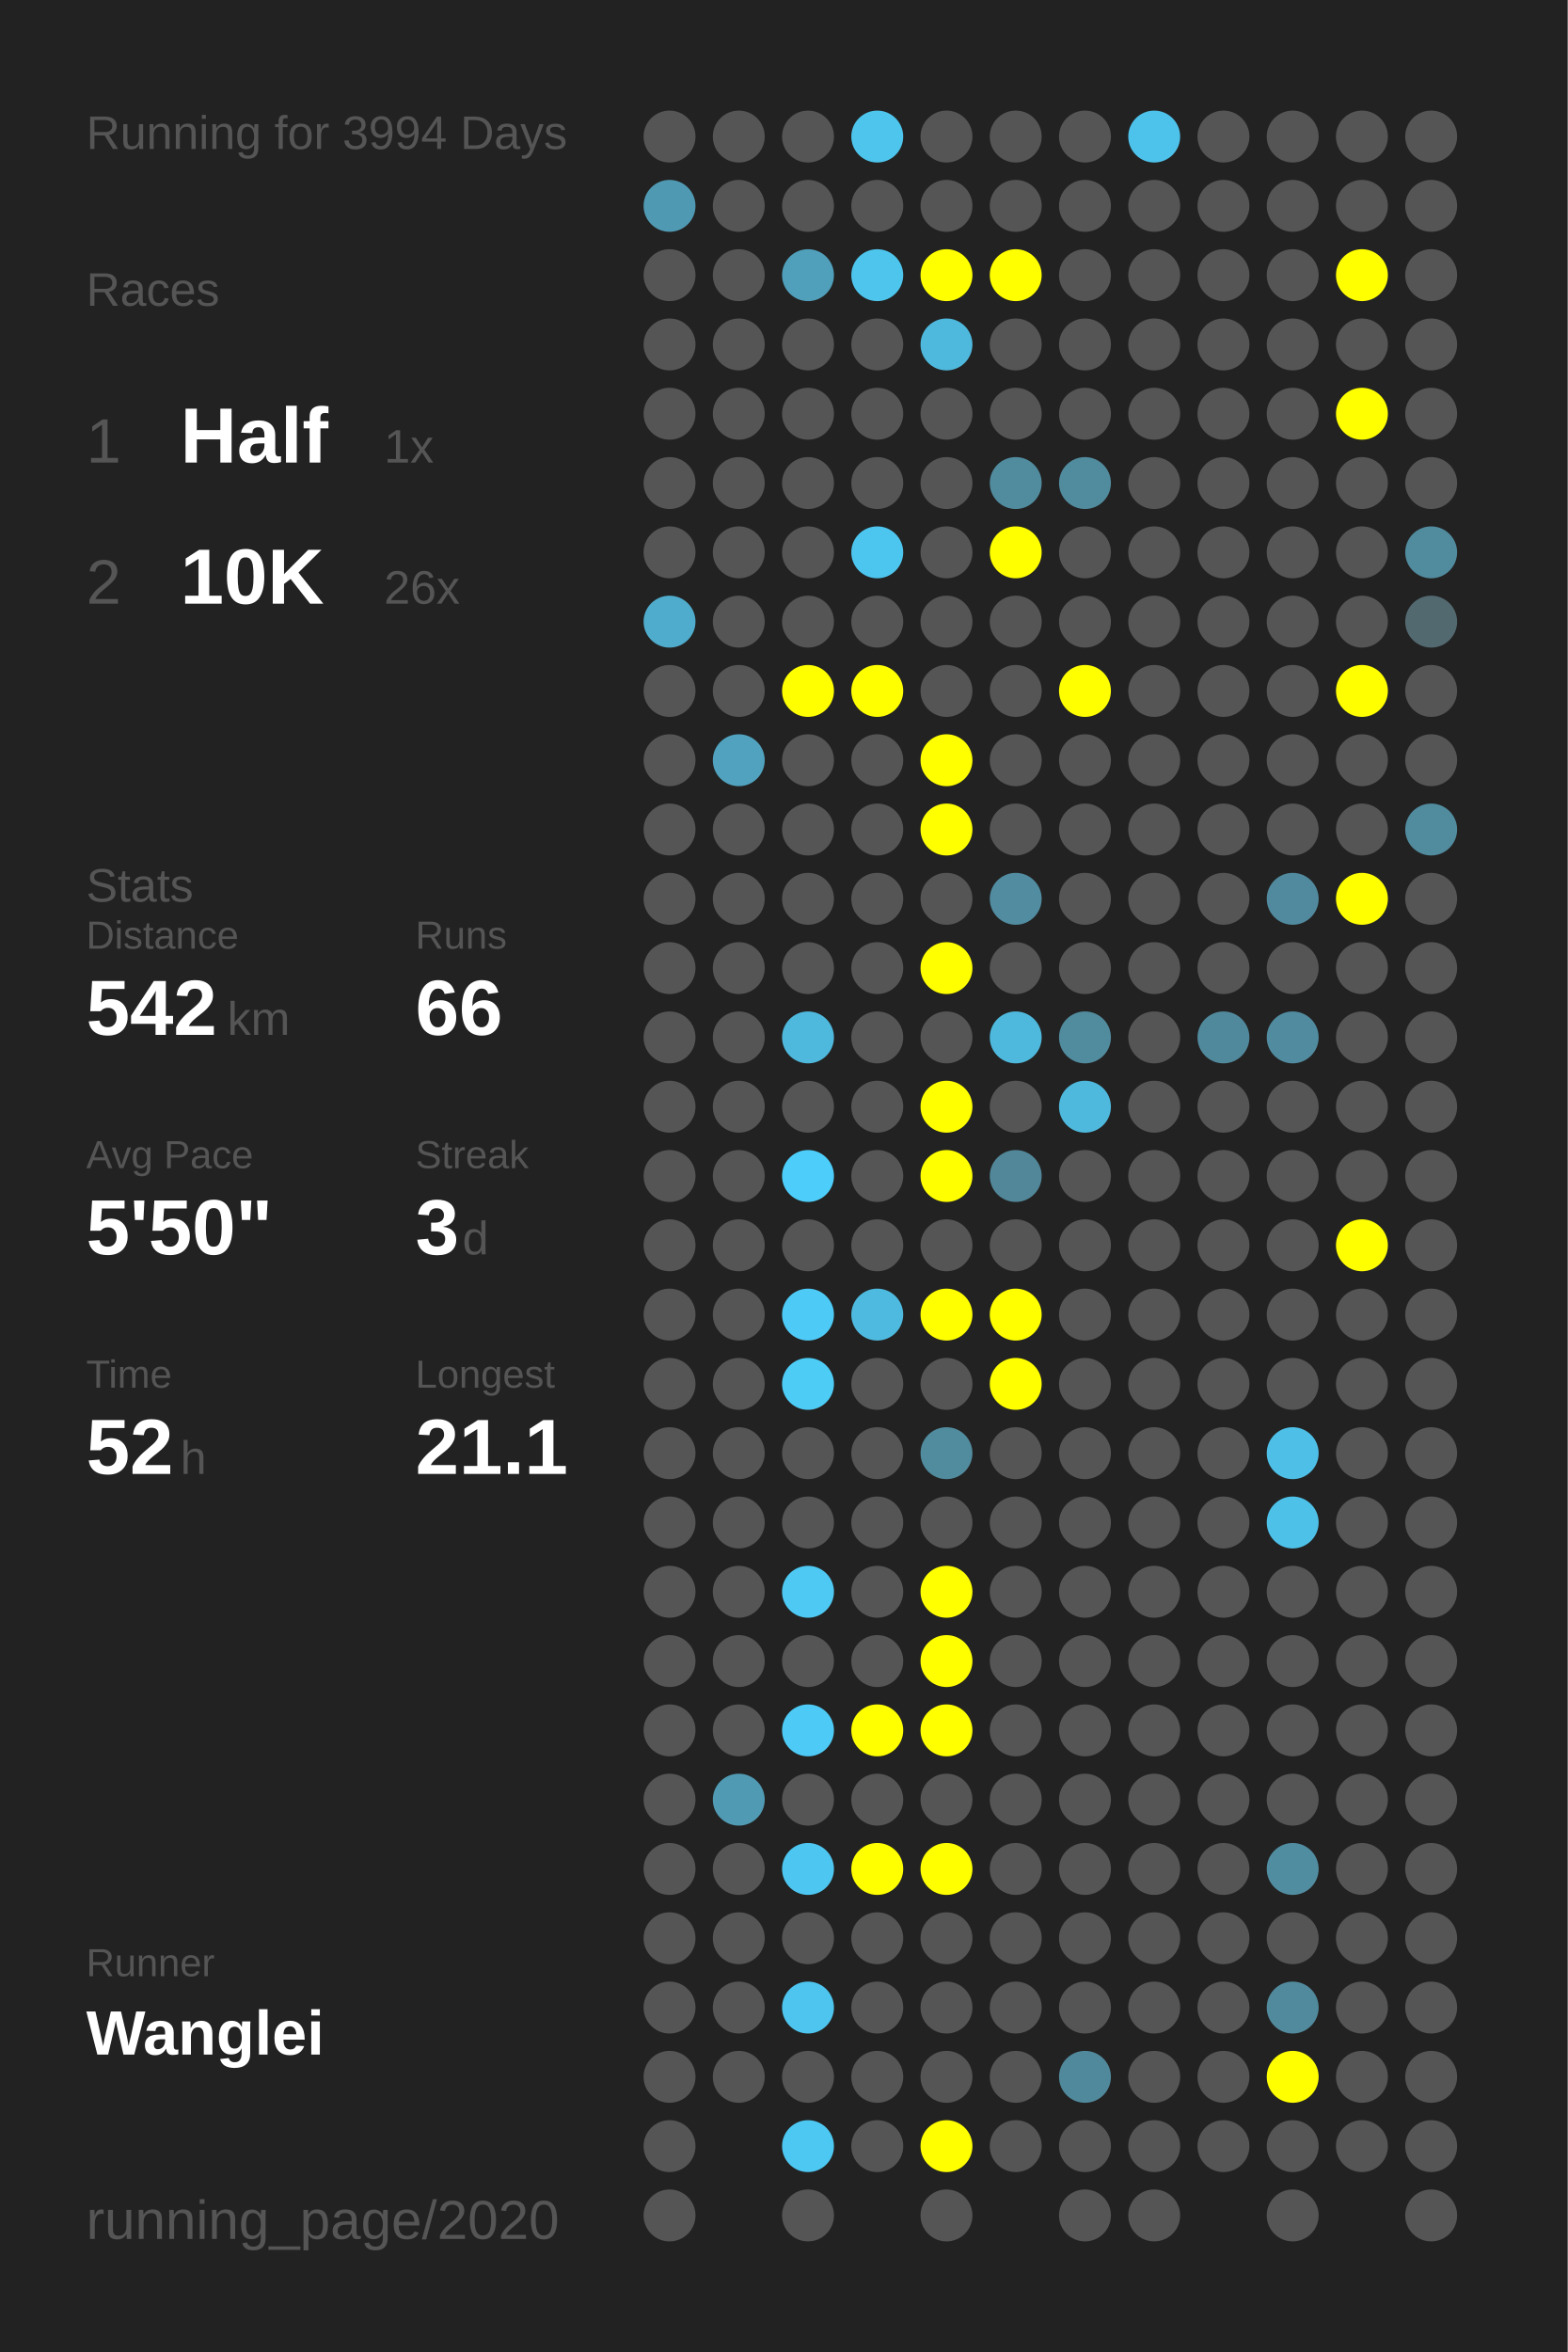
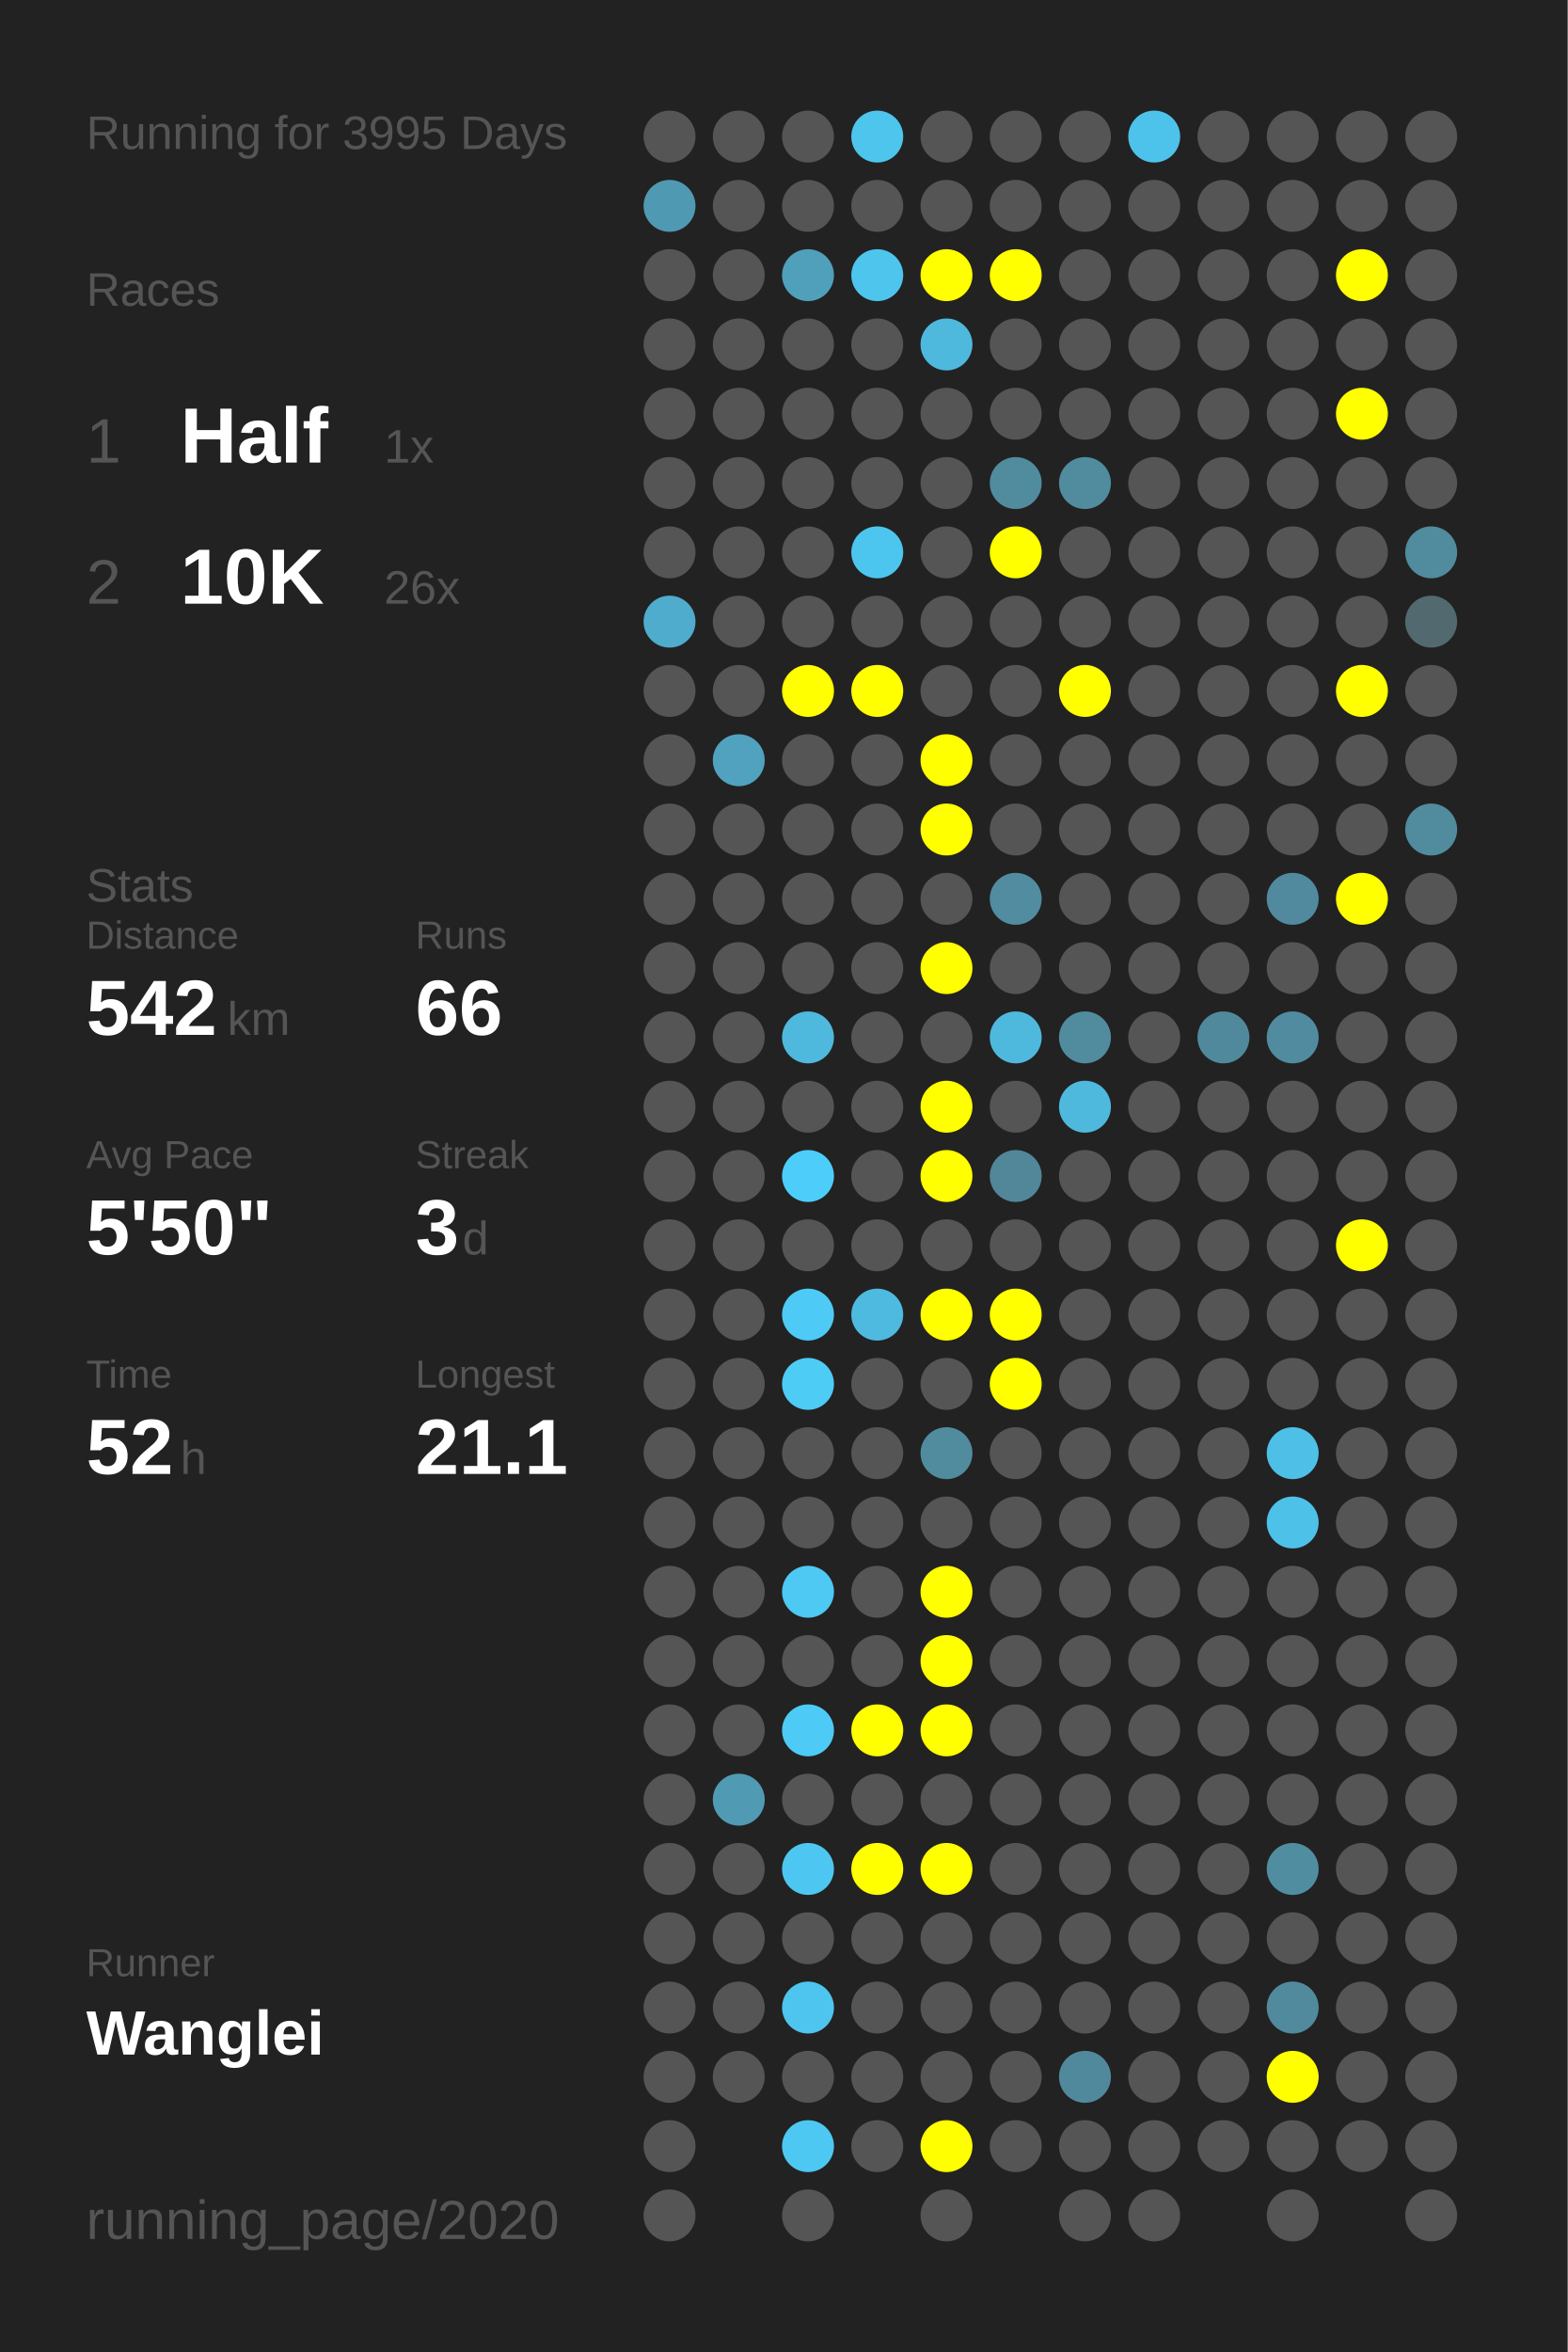
<svg xmlns="http://www.w3.org/2000/svg" baseProfile="full" height="300mm" version="1.1" viewBox="0,0,200,300" width="200mm">
  <defs />
  <rect fill="#222222" height="300" width="200" x="0" y="0" />
-   <text fill="#555555" style="font-size:6px; font-family:Arial;" x="11" y="19">Running for 3994 Days</text>
+   <text fill="#555555" style="font-size:6px; font-family:Arial;" x="11" y="19">Running for 3995 Days</text>
  <text fill="#555555" style="font-size:6px; font-family:Arial;" x="11" y="39">Races</text>
  <text fill="#555555" style="font-size:8px; font-family:Arial;" x="11" y="59">1</text>
  <text fill="#FFFFFF" style="font-size:10px; font-family:Arial; font-weight:bold;" x="23" y="59">Half</text>
  <text fill="#555555" style="font-size:6px; font-family:Arial;" x="49" y="59">1x</text>
  <text fill="#555555" style="font-size:8px; font-family:Arial;" x="11" y="77">2</text>
  <text fill="#FFFFFF" style="font-size:10px; font-family:Arial; font-weight:bold;" x="23" y="77">10K</text>
  <text fill="#555555" style="font-size:6px; font-family:Arial;" x="49" y="77">26x</text>
  <text fill="#555555" style="font-size:6px; font-family:Arial;" x="11" y="115">Stats</text>
  <text fill="#555555" style="font-size:5px; font-family:Arial;" x="11" y="121">Distance</text>
  <text fill="#FFFFFF" style="font-size:10px; font-family:Arial; font-weight:bold;" x="11" y="132">542</text>
  <text fill="#555555" style="font-size:6px; font-family:Arial;" x="29" y="132">km</text>
  <text fill="#555555" style="font-size:5px; font-family:Arial;" x="53" y="121">Runs</text>
  <text fill="#FFFFFF" style="font-size:10px; font-family:Arial; font-weight:bold;" x="53" y="132">66</text>
  <text fill="#555555" style="font-size:5px; font-family:Arial;" x="11" y="149">Avg Pace</text>
  <text fill="#FFFFFF" style="font-size:10px; font-family:Arial; font-weight:bold;" x="11" y="160">5'50"</text>
  <text fill="#555555" style="font-size:5px; font-family:Arial;" x="53" y="149">Streak</text>
  <text fill="#FFFFFF" style="font-size:10px; font-family:Arial; font-weight:bold;" x="53" y="160">3</text>
  <text fill="#555555" style="font-size:6px; font-family:Arial;" x="59" y="160">d</text>
  <text fill="#555555" style="font-size:5px; font-family:Arial;" x="11" y="177">Time</text>
  <text fill="#FFFFFF" style="font-size:10px; font-family:Arial; font-weight:bold;" x="11" y="188">52</text>
  <text fill="#555555" style="font-size:6px; font-family:Arial;" x="23" y="188">h</text>
  <text fill="#555555" style="font-size:5px; font-family:Arial;" x="53" y="177">Longest</text>
  <text fill="#FFFFFF" style="font-size:10px; font-family:Arial; font-weight:bold;" x="53" y="188">21.1</text>
  <text fill="#555555" style="font-size:5px; font-family:Arial;" x="11" y="252.065">Runner</text>
  <text fill="#FFFFFF" style="font-size:8px; font-family:Arial; font-weight:bold;" x="11" y="262.065">Wanglei</text>
  <text fill="#555555" style="font-size:7px; font-family:Arial;" x="11" y="285.581">running_page/2020</text>
  <circle cx="85.417" cy="17.419" fill="#555555" r="3.312" />
  <circle cx="85.417" cy="26.258" fill="#5099b2" r="3.312" />
  <circle cx="85.417" cy="35.097" fill="#555555" r="3.312" />
  <circle cx="85.417" cy="43.935" fill="#555555" r="3.312" />
  <circle cx="85.417" cy="52.774" fill="#555555" r="3.312" />
  <circle cx="85.417" cy="61.613" fill="#555555" r="3.312" />
  <circle cx="85.417" cy="70.452" fill="#555555" r="3.312" />
  <circle cx="85.417" cy="79.29" fill="#4faccc" r="3.312" />
  <circle cx="85.417" cy="88.129" fill="#555555" r="3.312" />
  <circle cx="85.417" cy="96.968" fill="#555555" r="3.312" />
  <circle cx="85.417" cy="105.806" fill="#555555" r="3.312" />
  <circle cx="85.417" cy="114.645" fill="#555555" r="3.312" />
  <circle cx="85.417" cy="123.484" fill="#555555" r="3.312" />
  <circle cx="85.417" cy="132.323" fill="#555555" r="3.312" />
  <circle cx="85.417" cy="141.161" fill="#555555" r="3.312" />
  <circle cx="85.417" cy="150" fill="#555555" r="3.312" />
  <circle cx="85.417" cy="158.839" fill="#555555" r="3.312" />
  <circle cx="85.417" cy="167.677" fill="#555555" r="3.312" />
  <circle cx="85.417" cy="176.516" fill="#555555" r="3.312" />
  <circle cx="85.417" cy="185.355" fill="#555555" r="3.312" />
  <circle cx="85.417" cy="194.194" fill="#555555" r="3.312" />
  <circle cx="85.417" cy="203.032" fill="#555555" r="3.312" />
  <circle cx="85.417" cy="211.871" fill="#555555" r="3.312" />
  <circle cx="85.417" cy="220.71" fill="#555555" r="3.312" />
  <circle cx="85.417" cy="229.548" fill="#555555" r="3.312" />
  <circle cx="85.417" cy="238.387" fill="#555555" r="3.312" />
  <circle cx="85.417" cy="247.226" fill="#555555" r="3.312" />
  <circle cx="85.417" cy="256.065" fill="#555555" r="3.312" />
  <circle cx="85.417" cy="264.903" fill="#555555" r="3.312" />
  <circle cx="85.417" cy="273.742" fill="#555555" r="3.312" />
  <circle cx="85.417" cy="282.581" fill="#555555" r="3.312" />
  <circle cx="94.25" cy="17.419" fill="#555555" r="3.312" />
  <circle cx="94.25" cy="26.258" fill="#555555" r="3.312" />
  <circle cx="94.25" cy="35.097" fill="#555555" r="3.312" />
  <circle cx="94.25" cy="43.935" fill="#555555" r="3.312" />
  <circle cx="94.25" cy="52.774" fill="#555555" r="3.312" />
  <circle cx="94.25" cy="61.613" fill="#555555" r="3.312" />
  <circle cx="94.25" cy="70.452" fill="#555555" r="3.312" />
  <circle cx="94.25" cy="79.29" fill="#555555" r="3.312" />
  <circle cx="94.25" cy="88.129" fill="#555555" r="3.312" />
  <circle cx="94.25" cy="96.968" fill="#50a2be" r="3.312" />
  <circle cx="94.25" cy="105.806" fill="#555555" r="3.312" />
  <circle cx="94.25" cy="114.645" fill="#555555" r="3.312" />
  <circle cx="94.25" cy="123.484" fill="#555555" r="3.312" />
  <circle cx="94.25" cy="132.323" fill="#555555" r="3.312" />
  <circle cx="94.25" cy="141.161" fill="#555555" r="3.312" />
  <circle cx="94.25" cy="150" fill="#555555" r="3.312" />
  <circle cx="94.25" cy="158.839" fill="#555555" r="3.312" />
  <circle cx="94.25" cy="167.677" fill="#555555" r="3.312" />
  <circle cx="94.25" cy="176.516" fill="#555555" r="3.312" />
  <circle cx="94.25" cy="185.355" fill="#555555" r="3.312" />
  <circle cx="94.25" cy="194.194" fill="#555555" r="3.312" />
  <circle cx="94.25" cy="203.032" fill="#555555" r="3.312" />
  <circle cx="94.25" cy="211.871" fill="#555555" r="3.312" />
  <circle cx="94.25" cy="220.71" fill="#555555" r="3.312" />
  <circle cx="94.25" cy="229.548" fill="#509ab3" r="3.312" />
  <circle cx="94.25" cy="238.387" fill="#555555" r="3.312" />
  <circle cx="94.25" cy="247.226" fill="#555555" r="3.312" />
  <circle cx="94.25" cy="256.065" fill="#555555" r="3.312" />
  <circle cx="94.25" cy="264.903" fill="#555555" r="3.312" />
  <circle cx="103.083" cy="17.419" fill="#555555" r="3.312" />
  <circle cx="103.083" cy="26.258" fill="#555555" r="3.312" />
  <circle cx="103.083" cy="35.097" fill="#50a0bb" r="3.312" />
  <circle cx="103.083" cy="43.935" fill="#555555" r="3.312" />
  <circle cx="103.083" cy="52.774" fill="#555555" r="3.312" />
  <circle cx="103.083" cy="61.613" fill="#555555" r="3.312" />
  <circle cx="103.083" cy="70.452" fill="#555555" r="3.312" />
  <circle cx="103.083" cy="79.29" fill="#555555" r="3.312" />
  <circle cx="103.083" cy="88.129" fill="#FFFF00" r="3.312" />
  <circle cx="103.083" cy="96.968" fill="#555555" r="3.312" />
  <circle cx="103.083" cy="105.806" fill="#555555" r="3.312" />
  <circle cx="103.083" cy="114.645" fill="#555555" r="3.312" />
  <circle cx="103.083" cy="123.484" fill="#555555" r="3.312" />
  <circle cx="103.083" cy="132.323" fill="#4eb9dd" r="3.312" />
  <circle cx="103.083" cy="141.161" fill="#555555" r="3.312" />
  <circle cx="103.083" cy="150" fill="#4dcefa" r="3.312" />
  <circle cx="103.083" cy="158.839" fill="#555555" r="3.312" />
  <circle cx="103.083" cy="167.677" fill="#4dcbf6" r="3.312" />
  <circle cx="103.083" cy="176.516" fill="#4dccf6" r="3.312" />
  <circle cx="103.083" cy="185.355" fill="#555555" r="3.312" />
  <circle cx="103.083" cy="194.194" fill="#555555" r="3.312" />
  <circle cx="103.083" cy="203.032" fill="#4dc9f3" r="3.312" />
  <circle cx="103.083" cy="211.871" fill="#555555" r="3.312" />
  <circle cx="103.083" cy="220.71" fill="#4dcbf6" r="3.312" />
  <circle cx="103.083" cy="229.548" fill="#555555" r="3.312" />
  <circle cx="103.083" cy="238.387" fill="#4dc7f1" r="3.312" />
  <circle cx="103.083" cy="247.226" fill="#555555" r="3.312" />
  <circle cx="103.083" cy="256.065" fill="#4dc5ee" r="3.312" />
  <circle cx="103.083" cy="264.903" fill="#555555" r="3.312" />
  <circle cx="103.083" cy="273.742" fill="#4dc8f2" r="3.312" />
  <circle cx="103.083" cy="282.581" fill="#555555" r="3.312" />
  <circle cx="111.917" cy="17.419" fill="#4dc5ed" r="3.312" />
  <circle cx="111.917" cy="26.258" fill="#555555" r="3.312" />
  <circle cx="111.917" cy="35.097" fill="#4dc5ed" r="3.312" />
  <circle cx="111.917" cy="43.935" fill="#555555" r="3.312" />
  <circle cx="111.917" cy="52.774" fill="#555555" r="3.312" />
  <circle cx="111.917" cy="61.613" fill="#555555" r="3.312" />
  <circle cx="111.917" cy="70.452" fill="#4dc6ef" r="3.312" />
  <circle cx="111.917" cy="79.29" fill="#555555" r="3.312" />
  <circle cx="111.917" cy="88.129" fill="#FFFF00" r="3.312" />
  <circle cx="111.917" cy="96.968" fill="#555555" r="3.312" />
  <circle cx="111.917" cy="105.806" fill="#555555" r="3.312" />
  <circle cx="111.917" cy="114.645" fill="#555555" r="3.312" />
  <circle cx="111.917" cy="123.484" fill="#555555" r="3.312" />
  <circle cx="111.917" cy="132.323" fill="#555555" r="3.312" />
  <circle cx="111.917" cy="141.161" fill="#555555" r="3.312" />
  <circle cx="111.917" cy="150" fill="#555555" r="3.312" />
  <circle cx="111.917" cy="158.839" fill="#555555" r="3.312" />
  <circle cx="111.917" cy="167.677" fill="#4ebadf" r="3.312" />
  <circle cx="111.917" cy="176.516" fill="#555555" r="3.312" />
  <circle cx="111.917" cy="185.355" fill="#555555" r="3.312" />
  <circle cx="111.917" cy="194.194" fill="#555555" r="3.312" />
  <circle cx="111.917" cy="203.032" fill="#555555" r="3.312" />
  <circle cx="111.917" cy="211.871" fill="#555555" r="3.312" />
  <circle cx="111.917" cy="220.71" fill="#FFFF00" r="3.312" />
  <circle cx="111.917" cy="229.548" fill="#555555" r="3.312" />
  <circle cx="111.917" cy="238.387" fill="#FFFF00" r="3.312" />
  <circle cx="111.917" cy="247.226" fill="#555555" r="3.312" />
  <circle cx="111.917" cy="256.065" fill="#555555" r="3.312" />
  <circle cx="111.917" cy="264.903" fill="#555555" r="3.312" />
  <circle cx="111.917" cy="273.742" fill="#555555" r="3.312" />
  <circle cx="120.75" cy="17.419" fill="#555555" r="3.312" />
  <circle cx="120.75" cy="26.258" fill="#555555" r="3.312" />
  <circle cx="120.75" cy="35.097" fill="#FFFF00" r="3.312" />
  <circle cx="120.75" cy="43.935" fill="#4eb9dd" r="3.312" />
  <circle cx="120.75" cy="52.774" fill="#555555" r="3.312" />
  <circle cx="120.75" cy="61.613" fill="#555555" r="3.312" />
  <circle cx="120.75" cy="70.452" fill="#555555" r="3.312" />
  <circle cx="120.75" cy="79.29" fill="#555555" r="3.312" />
  <circle cx="120.75" cy="88.129" fill="#555555" r="3.312" />
  <circle cx="120.75" cy="96.968" fill="#FFFF00" r="3.312" />
  <circle cx="120.75" cy="105.806" fill="#FFFF00" r="3.312" />
  <circle cx="120.75" cy="114.645" fill="#555555" r="3.312" />
  <circle cx="120.75" cy="123.484" fill="#FFFF00" r="3.312" />
  <circle cx="120.75" cy="132.323" fill="#555555" r="3.312" />
  <circle cx="120.75" cy="141.161" fill="#FFFF00" r="3.312" />
  <circle cx="120.75" cy="150" fill="#FFFF00" r="3.312" />
  <circle cx="120.75" cy="158.839" fill="#555555" r="3.312" />
  <circle cx="120.75" cy="167.677" fill="#FFFF00" r="3.312" />
  <circle cx="120.75" cy="176.516" fill="#555555" r="3.312" />
  <circle cx="120.75" cy="185.355" fill="#518b9e" r="3.312" />
  <circle cx="120.75" cy="194.194" fill="#555555" r="3.312" />
  <circle cx="120.75" cy="203.032" fill="#FFFF00" r="3.312" />
  <circle cx="120.75" cy="211.871" fill="#FFFF00" r="3.312" />
  <circle cx="120.75" cy="220.71" fill="#FFFF00" r="3.312" />
  <circle cx="120.75" cy="229.548" fill="#555555" r="3.312" />
  <circle cx="120.75" cy="238.387" fill="#FFFF00" r="3.312" />
  <circle cx="120.75" cy="247.226" fill="#555555" r="3.312" />
  <circle cx="120.75" cy="256.065" fill="#555555" r="3.312" />
  <circle cx="120.75" cy="264.903" fill="#555555" r="3.312" />
  <circle cx="120.75" cy="273.742" fill="#FFFF00" r="3.312" />
  <circle cx="120.75" cy="282.581" fill="#555555" r="3.312" />
  <circle cx="129.583" cy="17.419" fill="#555555" r="3.312" />
  <circle cx="129.583" cy="26.258" fill="#555555" r="3.312" />
  <circle cx="129.583" cy="35.097" fill="#FFFF00" r="3.312" />
  <circle cx="129.583" cy="43.935" fill="#555555" r="3.312" />
  <circle cx="129.583" cy="52.774" fill="#555555" r="3.312" />
  <circle cx="129.583" cy="61.613" fill="#518b9e" r="3.312" />
  <circle cx="129.583" cy="70.452" fill="#FFFF00" r="3.312" />
  <circle cx="129.583" cy="79.29" fill="#555555" r="3.312" />
  <circle cx="129.583" cy="88.129" fill="#555555" r="3.312" />
  <circle cx="129.583" cy="96.968" fill="#555555" r="3.312" />
  <circle cx="129.583" cy="105.806" fill="#555555" r="3.312" />
  <circle cx="129.583" cy="114.645" fill="#518ca0" r="3.312" />
  <circle cx="129.583" cy="123.484" fill="#555555" r="3.312" />
  <circle cx="129.583" cy="132.323" fill="#4eb9dd" r="3.312" />
  <circle cx="129.583" cy="141.161" fill="#555555" r="3.312" />
  <circle cx="129.583" cy="150" fill="#518799" r="3.312" />
  <circle cx="129.583" cy="158.839" fill="#555555" r="3.312" />
  <circle cx="129.583" cy="167.677" fill="#FFFF00" r="3.312" />
  <circle cx="129.583" cy="176.516" fill="#FFFF00" r="3.312" />
  <circle cx="129.583" cy="185.355" fill="#555555" r="3.312" />
  <circle cx="129.583" cy="194.194" fill="#555555" r="3.312" />
  <circle cx="129.583" cy="203.032" fill="#555555" r="3.312" />
  <circle cx="129.583" cy="211.871" fill="#555555" r="3.312" />
  <circle cx="129.583" cy="220.71" fill="#555555" r="3.312" />
  <circle cx="129.583" cy="229.548" fill="#555555" r="3.312" />
  <circle cx="129.583" cy="238.387" fill="#555555" r="3.312" />
  <circle cx="129.583" cy="247.226" fill="#555555" r="3.312" />
  <circle cx="129.583" cy="256.065" fill="#555555" r="3.312" />
  <circle cx="129.583" cy="264.903" fill="#555555" r="3.312" />
  <circle cx="129.583" cy="273.742" fill="#555555" r="3.312" />
  <circle cx="138.417" cy="17.419" fill="#555555" r="3.312" />
  <circle cx="138.417" cy="26.258" fill="#555555" r="3.312" />
  <circle cx="138.417" cy="35.097" fill="#555555" r="3.312" />
  <circle cx="138.417" cy="43.935" fill="#555555" r="3.312" />
  <circle cx="138.417" cy="52.774" fill="#555555" r="3.312" />
  <circle cx="138.417" cy="61.613" fill="#518b9e" r="3.312" />
  <circle cx="138.417" cy="70.452" fill="#555555" r="3.312" />
  <circle cx="138.417" cy="79.29" fill="#555555" r="3.312" />
  <circle cx="138.417" cy="88.129" fill="#FFFF00" r="3.312" />
  <circle cx="138.417" cy="96.968" fill="#555555" r="3.312" />
  <circle cx="138.417" cy="105.806" fill="#555555" r="3.312" />
  <circle cx="138.417" cy="114.645" fill="#555555" r="3.312" />
  <circle cx="138.417" cy="123.484" fill="#555555" r="3.312" />
  <circle cx="138.417" cy="132.323" fill="#518b9e" r="3.312" />
  <circle cx="138.417" cy="141.161" fill="#4eb9dd" r="3.312" />
  <circle cx="138.417" cy="150" fill="#555555" r="3.312" />
  <circle cx="138.417" cy="158.839" fill="#555555" r="3.312" />
  <circle cx="138.417" cy="167.677" fill="#555555" r="3.312" />
  <circle cx="138.417" cy="176.516" fill="#555555" r="3.312" />
  <circle cx="138.417" cy="185.355" fill="#555555" r="3.312" />
  <circle cx="138.417" cy="194.194" fill="#555555" r="3.312" />
  <circle cx="138.417" cy="203.032" fill="#555555" r="3.312" />
  <circle cx="138.417" cy="211.871" fill="#555555" r="3.312" />
  <circle cx="138.417" cy="220.71" fill="#555555" r="3.312" />
  <circle cx="138.417" cy="229.548" fill="#555555" r="3.312" />
  <circle cx="138.417" cy="238.387" fill="#555555" r="3.312" />
  <circle cx="138.417" cy="247.226" fill="#555555" r="3.312" />
  <circle cx="138.417" cy="256.065" fill="#555555" r="3.312" />
  <circle cx="138.417" cy="264.903" fill="#51899c" r="3.312" />
  <circle cx="138.417" cy="273.742" fill="#555555" r="3.312" />
  <circle cx="138.417" cy="282.581" fill="#555555" r="3.312" />
  <circle cx="147.25" cy="17.419" fill="#4dc3eb" r="3.312" />
  <circle cx="147.25" cy="26.258" fill="#555555" r="3.312" />
  <circle cx="147.25" cy="35.097" fill="#555555" r="3.312" />
  <circle cx="147.25" cy="43.935" fill="#555555" r="3.312" />
  <circle cx="147.25" cy="52.774" fill="#555555" r="3.312" />
  <circle cx="147.25" cy="61.613" fill="#555555" r="3.312" />
  <circle cx="147.25" cy="70.452" fill="#555555" r="3.312" />
  <circle cx="147.25" cy="79.29" fill="#555555" r="3.312" />
  <circle cx="147.25" cy="88.129" fill="#555555" r="3.312" />
  <circle cx="147.25" cy="96.968" fill="#555555" r="3.312" />
  <circle cx="147.25" cy="105.806" fill="#555555" r="3.312" />
  <circle cx="147.25" cy="114.645" fill="#555555" r="3.312" />
  <circle cx="147.25" cy="123.484" fill="#555555" r="3.312" />
  <circle cx="147.25" cy="132.323" fill="#555555" r="3.312" />
  <circle cx="147.25" cy="141.161" fill="#555555" r="3.312" />
  <circle cx="147.25" cy="150" fill="#555555" r="3.312" />
  <circle cx="147.25" cy="158.839" fill="#555555" r="3.312" />
  <circle cx="147.25" cy="167.677" fill="#555555" r="3.312" />
  <circle cx="147.25" cy="176.516" fill="#555555" r="3.312" />
  <circle cx="147.25" cy="185.355" fill="#555555" r="3.312" />
  <circle cx="147.25" cy="194.194" fill="#555555" r="3.312" />
  <circle cx="147.25" cy="203.032" fill="#555555" r="3.312" />
  <circle cx="147.25" cy="211.871" fill="#555555" r="3.312" />
  <circle cx="147.25" cy="220.71" fill="#555555" r="3.312" />
  <circle cx="147.25" cy="229.548" fill="#555555" r="3.312" />
  <circle cx="147.25" cy="238.387" fill="#555555" r="3.312" />
  <circle cx="147.25" cy="247.226" fill="#555555" r="3.312" />
  <circle cx="147.25" cy="256.065" fill="#555555" r="3.312" />
  <circle cx="147.25" cy="264.903" fill="#555555" r="3.312" />
  <circle cx="147.25" cy="273.742" fill="#555555" r="3.312" />
  <circle cx="147.25" cy="282.581" fill="#555555" r="3.312" />
  <circle cx="156.083" cy="17.419" fill="#555555" r="3.312" />
  <circle cx="156.083" cy="26.258" fill="#555555" r="3.312" />
  <circle cx="156.083" cy="35.097" fill="#555555" r="3.312" />
  <circle cx="156.083" cy="43.935" fill="#555555" r="3.312" />
  <circle cx="156.083" cy="52.774" fill="#555555" r="3.312" />
  <circle cx="156.083" cy="61.613" fill="#555555" r="3.312" />
  <circle cx="156.083" cy="70.452" fill="#555555" r="3.312" />
  <circle cx="156.083" cy="79.29" fill="#555555" r="3.312" />
  <circle cx="156.083" cy="88.129" fill="#555555" r="3.312" />
  <circle cx="156.083" cy="96.968" fill="#555555" r="3.312" />
  <circle cx="156.083" cy="105.806" fill="#555555" r="3.312" />
  <circle cx="156.083" cy="114.645" fill="#555555" r="3.312" />
  <circle cx="156.083" cy="123.484" fill="#555555" r="3.312" />
  <circle cx="156.083" cy="132.323" fill="#51899c" r="3.312" />
  <circle cx="156.083" cy="141.161" fill="#555555" r="3.312" />
  <circle cx="156.083" cy="150" fill="#555555" r="3.312" />
  <circle cx="156.083" cy="158.839" fill="#555555" r="3.312" />
  <circle cx="156.083" cy="167.677" fill="#555555" r="3.312" />
  <circle cx="156.083" cy="176.516" fill="#555555" r="3.312" />
  <circle cx="156.083" cy="185.355" fill="#555555" r="3.312" />
  <circle cx="156.083" cy="194.194" fill="#555555" r="3.312" />
  <circle cx="156.083" cy="203.032" fill="#555555" r="3.312" />
  <circle cx="156.083" cy="211.871" fill="#555555" r="3.312" />
  <circle cx="156.083" cy="220.71" fill="#555555" r="3.312" />
  <circle cx="156.083" cy="229.548" fill="#555555" r="3.312" />
  <circle cx="156.083" cy="238.387" fill="#555555" r="3.312" />
  <circle cx="156.083" cy="247.226" fill="#555555" r="3.312" />
  <circle cx="156.083" cy="256.065" fill="#555555" r="3.312" />
  <circle cx="156.083" cy="264.903" fill="#555555" r="3.312" />
  <circle cx="156.083" cy="273.742" fill="#555555" r="3.312" />
  <circle cx="164.917" cy="17.419" fill="#555555" r="3.312" />
  <circle cx="164.917" cy="26.258" fill="#555555" r="3.312" />
  <circle cx="164.917" cy="35.097" fill="#555555" r="3.312" />
  <circle cx="164.917" cy="43.935" fill="#555555" r="3.312" />
  <circle cx="164.917" cy="52.774" fill="#555555" r="3.312" />
  <circle cx="164.917" cy="61.613" fill="#555555" r="3.312" />
  <circle cx="164.917" cy="70.452" fill="#555555" r="3.312" />
  <circle cx="164.917" cy="79.29" fill="#555555" r="3.312" />
  <circle cx="164.917" cy="88.129" fill="#555555" r="3.312" />
  <circle cx="164.917" cy="96.968" fill="#555555" r="3.312" />
  <circle cx="164.917" cy="105.806" fill="#555555" r="3.312" />
  <circle cx="164.917" cy="114.645" fill="#518a9e" r="3.312" />
  <circle cx="164.917" cy="123.484" fill="#555555" r="3.312" />
  <circle cx="164.917" cy="132.323" fill="#518b9f" r="3.312" />
  <circle cx="164.917" cy="141.161" fill="#555555" r="3.312" />
  <circle cx="164.917" cy="150" fill="#555555" r="3.312" />
  <circle cx="164.917" cy="158.839" fill="#555555" r="3.312" />
  <circle cx="164.917" cy="167.677" fill="#555555" r="3.312" />
  <circle cx="164.917" cy="176.516" fill="#555555" r="3.312" />
  <circle cx="164.917" cy="185.355" fill="#4ec0e7" r="3.312" />
  <circle cx="164.917" cy="194.194" fill="#4ec1e8" r="3.312" />
  <circle cx="164.917" cy="203.032" fill="#555555" r="3.312" />
  <circle cx="164.917" cy="211.871" fill="#555555" r="3.312" />
  <circle cx="164.917" cy="220.71" fill="#555555" r="3.312" />
  <circle cx="164.917" cy="229.548" fill="#555555" r="3.312" />
  <circle cx="164.917" cy="238.387" fill="#518da1" r="3.312" />
  <circle cx="164.917" cy="247.226" fill="#555555" r="3.312" />
  <circle cx="164.917" cy="256.065" fill="#518a9d" r="3.312" />
  <circle cx="164.917" cy="264.903" fill="#FFFF00" r="3.312" />
  <circle cx="164.917" cy="273.742" fill="#555555" r="3.312" />
  <circle cx="164.917" cy="282.581" fill="#555555" r="3.312" />
  <circle cx="173.75" cy="17.419" fill="#555555" r="3.312" />
  <circle cx="173.75" cy="26.258" fill="#555555" r="3.312" />
  <circle cx="173.75" cy="35.097" fill="#FFFF00" r="3.312" />
  <circle cx="173.75" cy="43.935" fill="#555555" r="3.312" />
  <circle cx="173.75" cy="52.774" fill="#FFFF00" r="3.312" />
  <circle cx="173.75" cy="61.613" fill="#555555" r="3.312" />
  <circle cx="173.75" cy="70.452" fill="#555555" r="3.312" />
  <circle cx="173.75" cy="79.29" fill="#555555" r="3.312" />
  <circle cx="173.75" cy="88.129" fill="#FFFF00" r="3.312" />
  <circle cx="173.75" cy="96.968" fill="#555555" r="3.312" />
  <circle cx="173.75" cy="105.806" fill="#555555" r="3.312" />
  <circle cx="173.75" cy="114.645" fill="#FFFF00" r="3.312" />
  <circle cx="173.75" cy="123.484" fill="#555555" r="3.312" />
  <circle cx="173.75" cy="132.323" fill="#555555" r="3.312" />
  <circle cx="173.75" cy="141.161" fill="#555555" r="3.312" />
  <circle cx="173.75" cy="150" fill="#555555" r="3.312" />
  <circle cx="173.75" cy="158.839" fill="#FFFF00" r="3.312" />
  <circle cx="173.75" cy="167.677" fill="#555555" r="3.312" />
  <circle cx="173.75" cy="176.516" fill="#555555" r="3.312" />
  <circle cx="173.75" cy="185.355" fill="#555555" r="3.312" />
  <circle cx="173.75" cy="194.194" fill="#555555" r="3.312" />
  <circle cx="173.75" cy="203.032" fill="#555555" r="3.312" />
  <circle cx="173.75" cy="211.871" fill="#555555" r="3.312" />
  <circle cx="173.75" cy="220.71" fill="#555555" r="3.312" />
  <circle cx="173.75" cy="229.548" fill="#555555" r="3.312" />
  <circle cx="173.75" cy="238.387" fill="#555555" r="3.312" />
  <circle cx="173.75" cy="247.226" fill="#555555" r="3.312" />
  <circle cx="173.75" cy="256.065" fill="#555555" r="3.312" />
  <circle cx="173.75" cy="264.903" fill="#555555" r="3.312" />
  <circle cx="173.75" cy="273.742" fill="#555555" r="3.312" />
  <circle cx="182.583" cy="17.419" fill="#555555" r="3.312" />
  <circle cx="182.583" cy="26.258" fill="#555555" r="3.312" />
  <circle cx="182.583" cy="35.097" fill="#555555" r="3.312" />
  <circle cx="182.583" cy="43.935" fill="#555555" r="3.312" />
  <circle cx="182.583" cy="52.774" fill="#555555" r="3.312" />
  <circle cx="182.583" cy="61.613" fill="#555555" r="3.312" />
  <circle cx="182.583" cy="70.452" fill="#518b9e" r="3.312" />
  <circle cx="182.583" cy="79.29" fill="#536970" r="3.312" />
  <circle cx="182.583" cy="88.129" fill="#555555" r="3.312" />
  <circle cx="182.583" cy="96.968" fill="#555555" r="3.312" />
  <circle cx="182.583" cy="105.806" fill="#518b9e" r="3.312" />
  <circle cx="182.583" cy="114.645" fill="#555555" r="3.312" />
  <circle cx="182.583" cy="123.484" fill="#555555" r="3.312" />
  <circle cx="182.583" cy="132.323" fill="#555555" r="3.312" />
  <circle cx="182.583" cy="141.161" fill="#555555" r="3.312" />
  <circle cx="182.583" cy="150" fill="#555555" r="3.312" />
  <circle cx="182.583" cy="158.839" fill="#555555" r="3.312" />
  <circle cx="182.583" cy="167.677" fill="#555555" r="3.312" />
  <circle cx="182.583" cy="176.516" fill="#555555" r="3.312" />
  <circle cx="182.583" cy="185.355" fill="#555555" r="3.312" />
  <circle cx="182.583" cy="194.194" fill="#555555" r="3.312" />
  <circle cx="182.583" cy="203.032" fill="#555555" r="3.312" />
  <circle cx="182.583" cy="211.871" fill="#555555" r="3.312" />
  <circle cx="182.583" cy="220.71" fill="#555555" r="3.312" />
  <circle cx="182.583" cy="229.548" fill="#555555" r="3.312" />
  <circle cx="182.583" cy="238.387" fill="#555555" r="3.312" />
  <circle cx="182.583" cy="247.226" fill="#555555" r="3.312" />
  <circle cx="182.583" cy="256.065" fill="#555555" r="3.312" />
  <circle cx="182.583" cy="264.903" fill="#555555" r="3.312" />
  <circle cx="182.583" cy="273.742" fill="#555555" r="3.312" />
  <circle cx="182.583" cy="282.581" fill="#555555" r="3.312" />
</svg>
